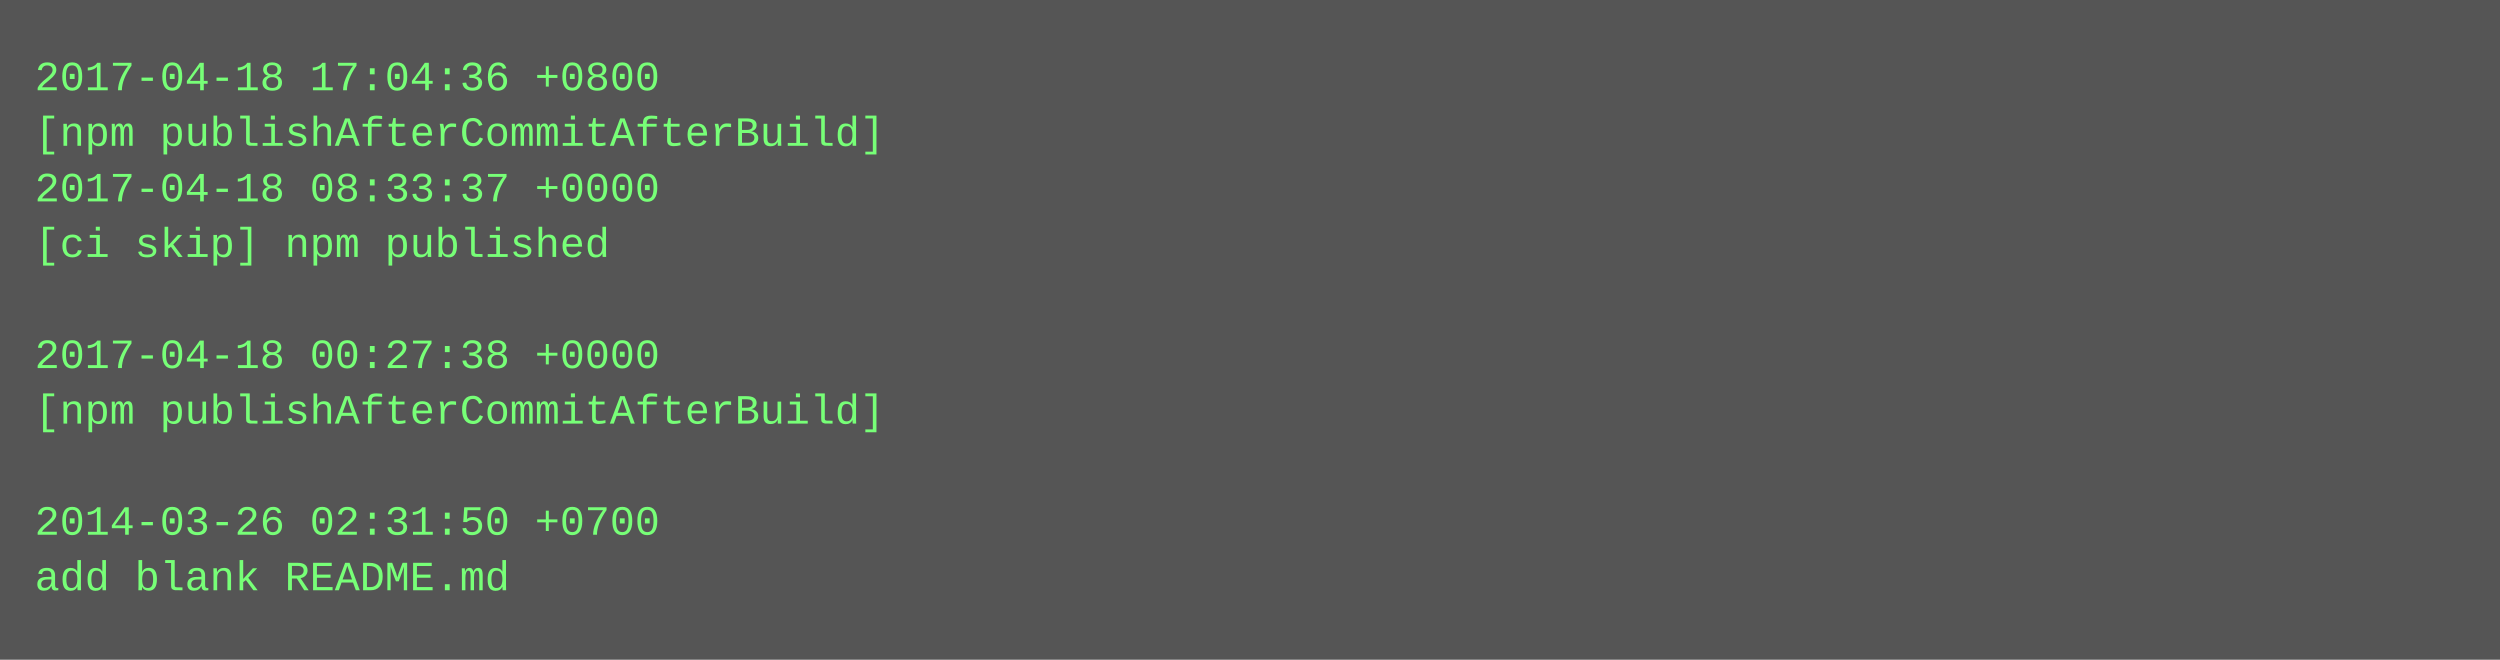
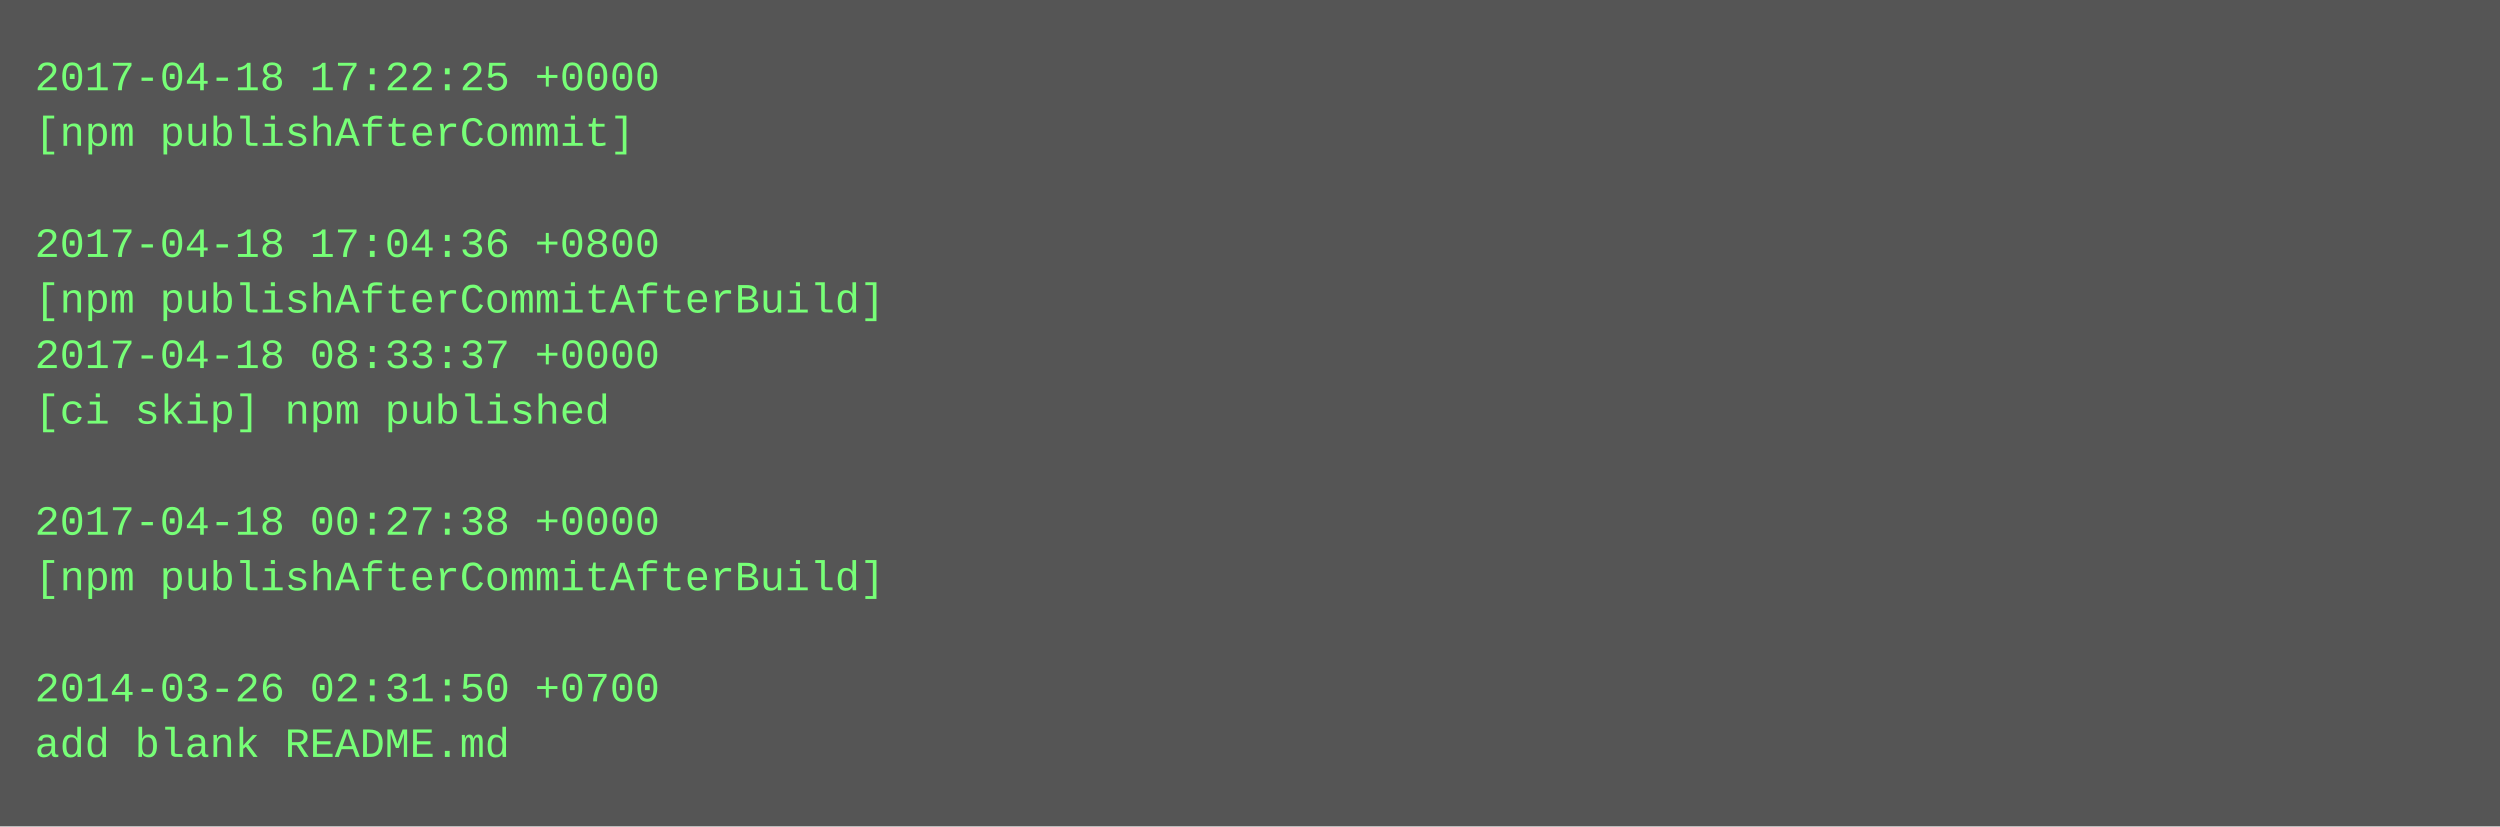
- <svg xmlns="http://www.w3.org/2000/svg" height="190" width="720">
-   <rect height="190" fill="#555" width="720" />
+ <svg xmlns="http://www.w3.org/2000/svg" height="238" width="720">
+   <rect height="238" fill="#555" width="720" />
  <text fill="#7f7" font-family="Courier New" font-size="12" xml:space="preserve">
-     <tspan x="10" y="26">2017-04-18 17:04:36 +0800</tspan>
-     <tspan x="10" y="42">[npm publishAfterCommitAfterBuild]</tspan>
-     <tspan x="10" y="58">2017-04-18 08:33:37 +0000</tspan>
-     <tspan x="10" y="74">[ci skip] npm published</tspan>
-     <tspan x="10" y="90" />
-     <tspan x="10" y="106">2017-04-18 00:27:38 +0000</tspan>
-     <tspan x="10" y="122">[npm publishAfterCommitAfterBuild]</tspan>
+     <tspan x="10" y="26">2017-04-18 17:22:25 +0000</tspan>
+     <tspan x="10" y="42">[npm publishAfterCommit]</tspan>
+     <tspan x="10" y="58" />
+     <tspan x="10" y="74">2017-04-18 17:04:36 +0800</tspan>
+     <tspan x="10" y="90">[npm publishAfterCommitAfterBuild]</tspan>
+     <tspan x="10" y="106">2017-04-18 08:33:37 +0000</tspan>
+     <tspan x="10" y="122">[ci skip] npm published</tspan>
    <tspan x="10" y="138" />
-     <tspan x="10" y="154">2014-03-26 02:31:50 +0700</tspan>
-     <tspan x="10" y="170">add blank README.md</tspan>
+     <tspan x="10" y="154">2017-04-18 00:27:38 +0000</tspan>
+     <tspan x="10" y="170">[npm publishAfterCommitAfterBuild]</tspan>
+     <tspan x="10" y="186" />
+     <tspan x="10" y="202">2014-03-26 02:31:50 +0700</tspan>
+     <tspan x="10" y="218">add blank README.md</tspan>
  </text>
</svg>
